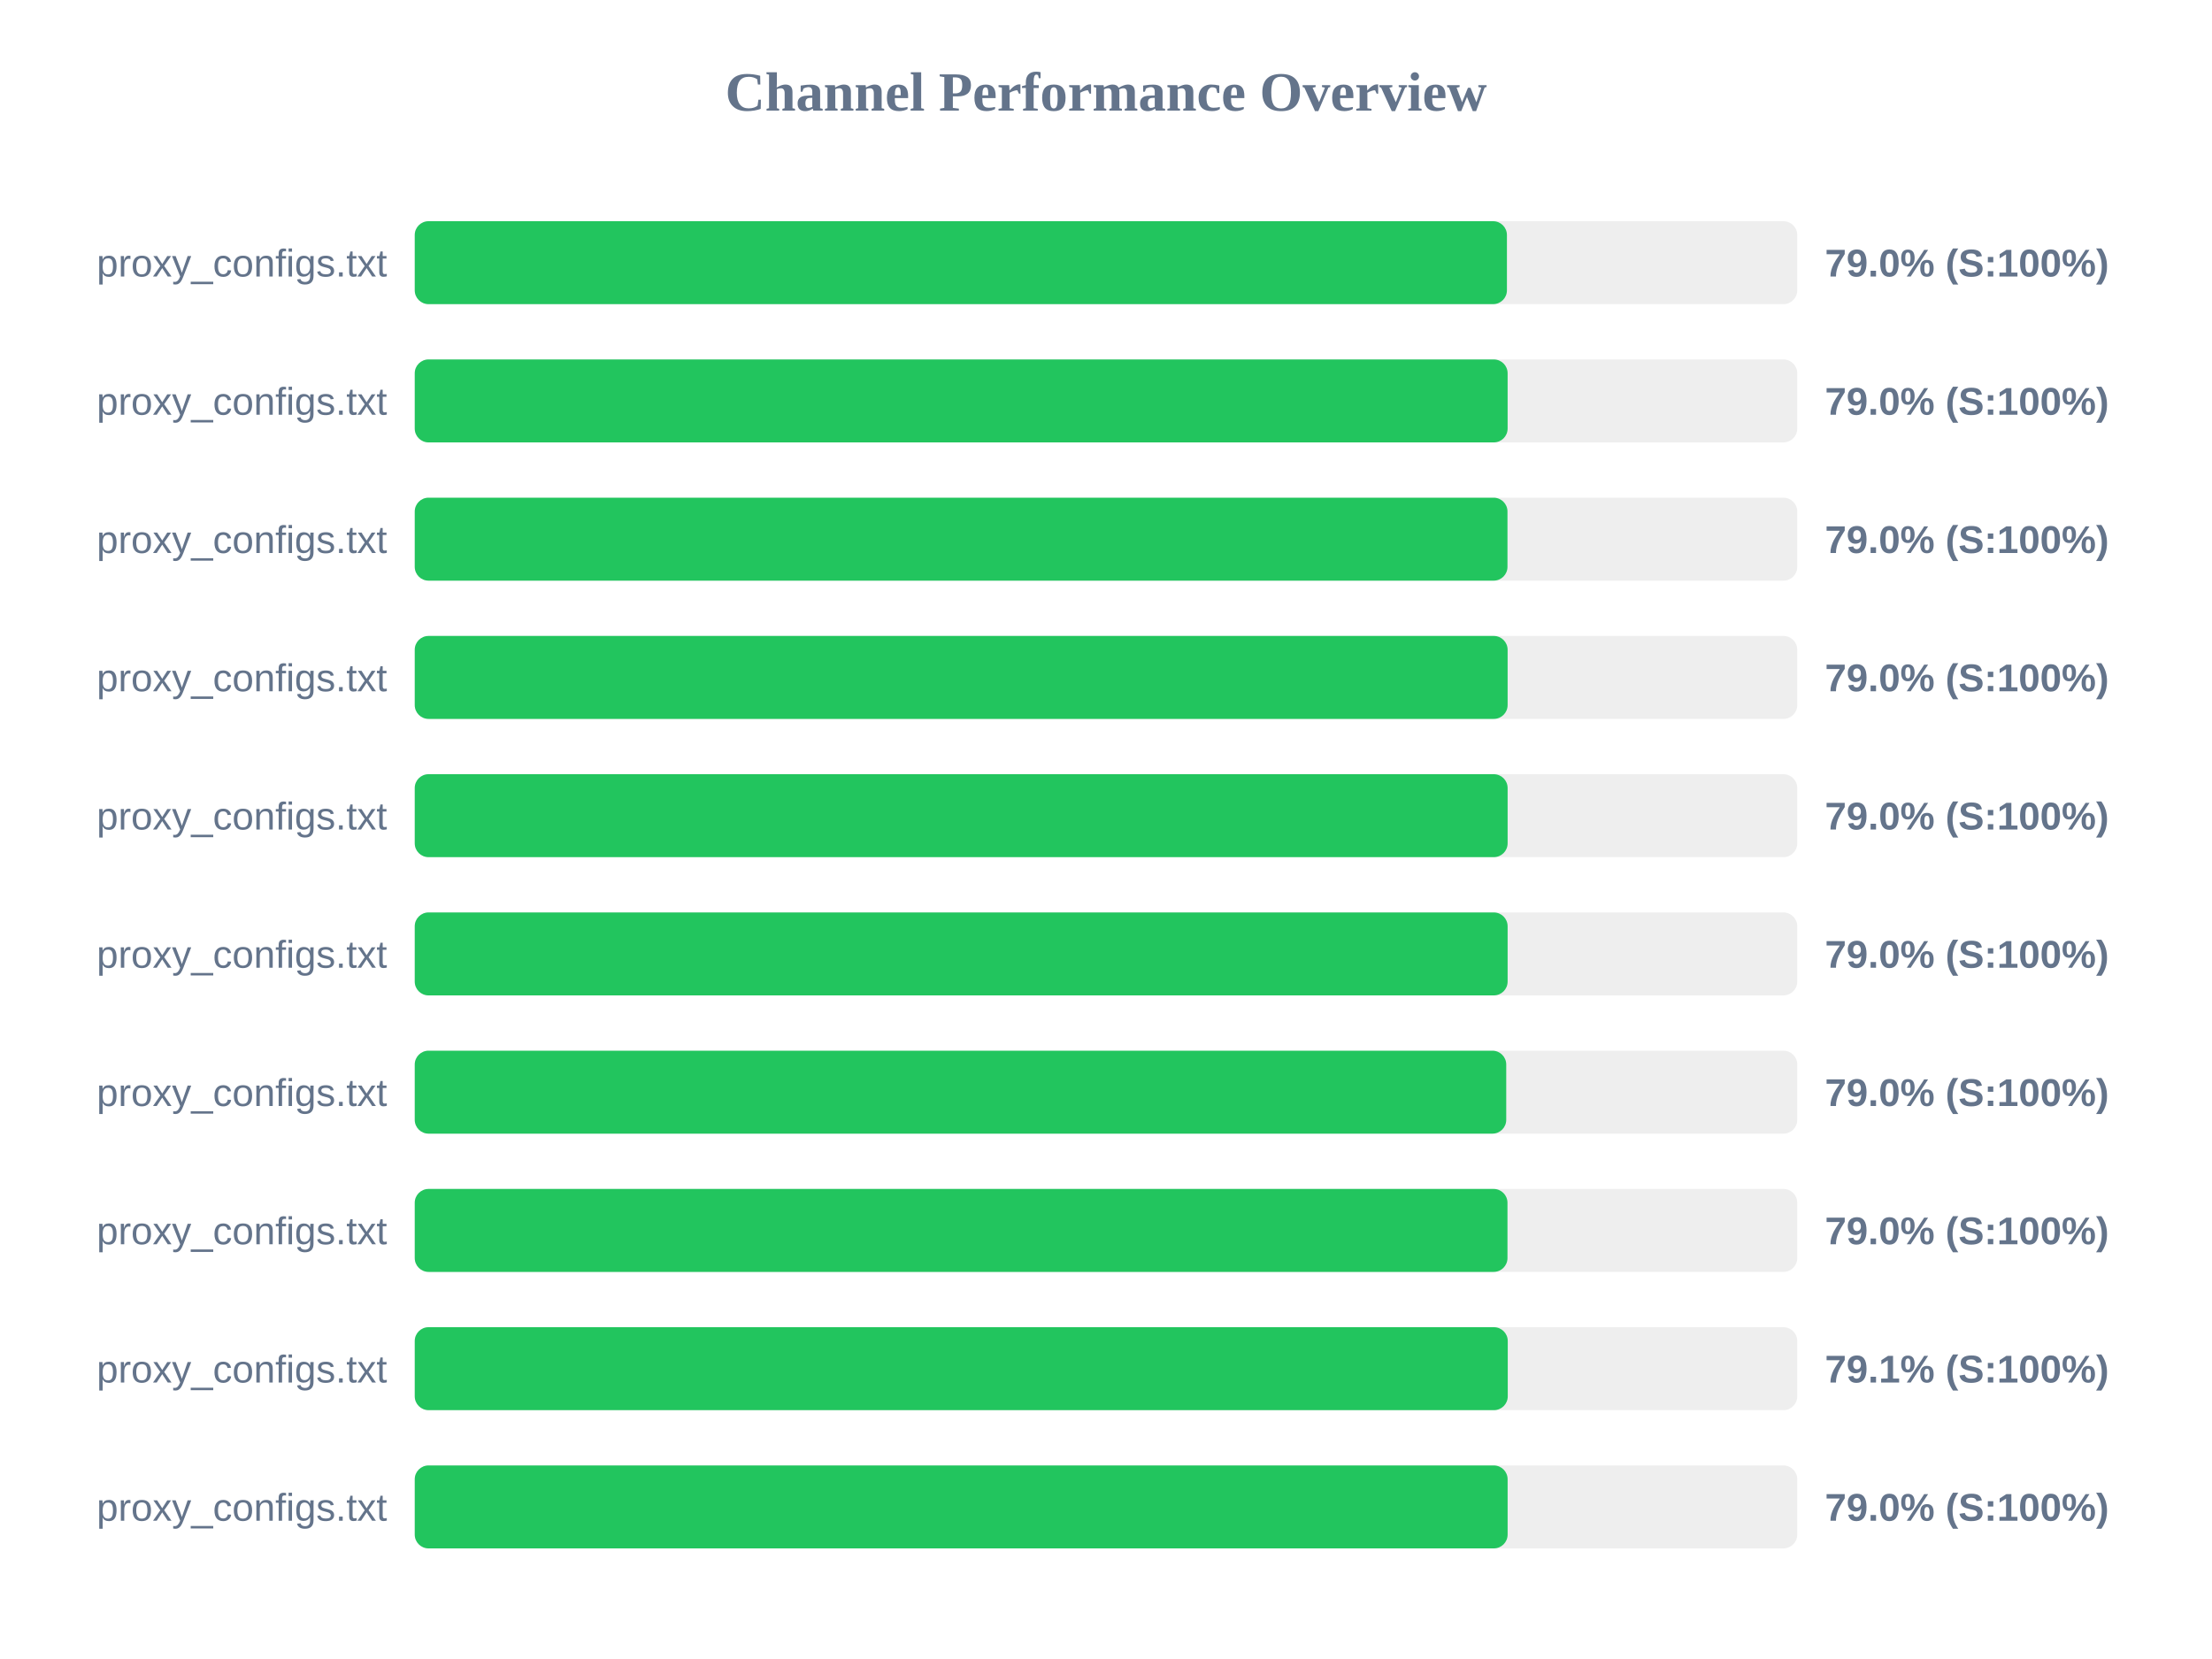
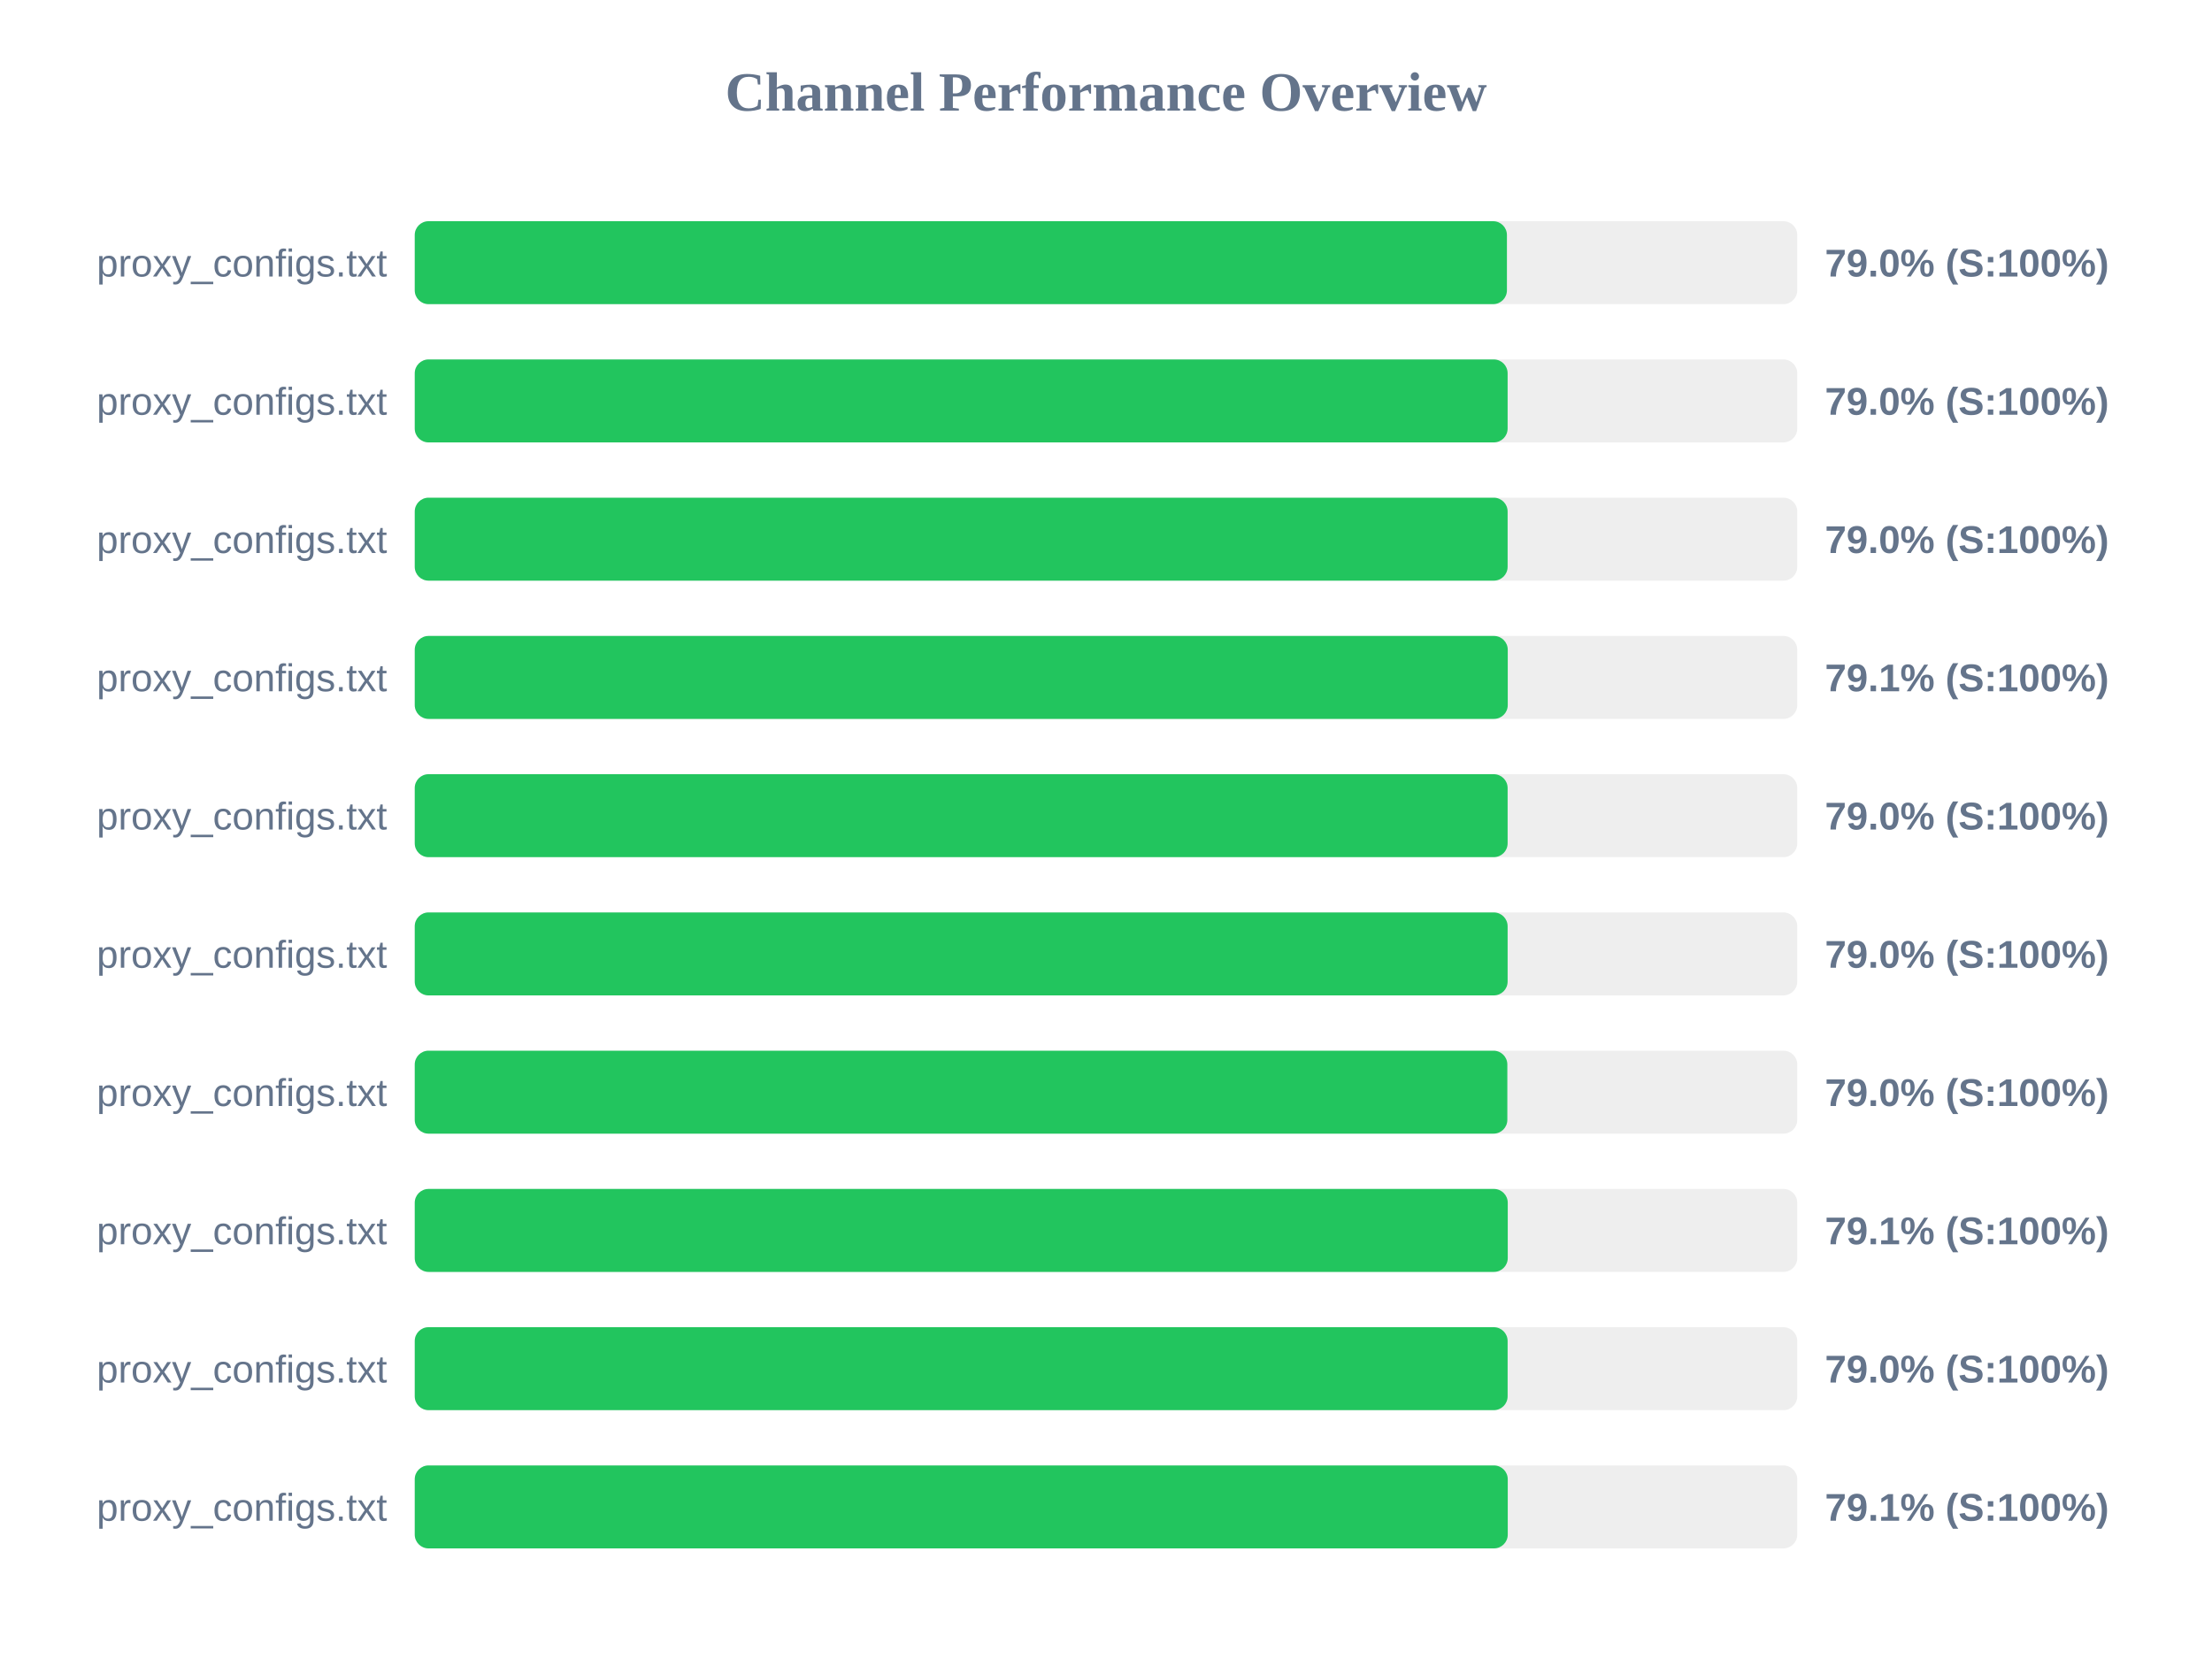
<svg xmlns="http://www.w3.org/2000/svg" width="800" height="600" version="1.1">
  <style>
        .row { font: 14px Arial; fill: #64748b; }
        .score { font: bold 14px Arial; fill: #64748b; }
    </style>
  <text x="400" y="40" text-anchor="middle" font-size="20px" font-weight="bold" fill="#64748b">Channel Performance Overview</text>
  <rect x="150" y="80" width="500" height="30" fill="#eee" rx="5" />
  <rect x="150" y="80" width="395.0" height="30" fill="#22c55e" rx="5" />
  <text x="140" y="100" text-anchor="end" class="row">proxy_configs.txt</text>
  <text x="660" y="100" text-anchor="start" class="score">79.0% (S:100%)</text>
  <rect x="150" y="130" width="500" height="30" fill="#eee" rx="5" />
  <rect x="150" y="130" width="395.25" height="30" fill="#22c55e" rx="5" />
  <text x="140" y="150" text-anchor="end" class="row">proxy_configs.txt</text>
  <text x="660" y="150" text-anchor="start" class="score">79.0% (S:100%)</text>
  <rect x="150" y="180" width="500" height="30" fill="#eee" rx="5" />
-   <rect x="150" y="180" width="395.2" height="30" fill="#22c55e" rx="5" />
+   <rect x="150" y="180" width="395.25" height="30" fill="#22c55e" rx="5" />
  <text x="140" y="200" text-anchor="end" class="row">proxy_configs.txt</text>
  <text x="660" y="200" text-anchor="start" class="score">79.0% (S:100%)</text>
  <rect x="150" y="230" width="500" height="30" fill="#eee" rx="5" />
-   <rect x="150" y="230" width="395.25" height="30" fill="#22c55e" rx="5" />
+   <rect x="150" y="230" width="395.3" height="30" fill="#22c55e" rx="5" />
  <text x="140" y="250" text-anchor="end" class="row">proxy_configs.txt</text>
-   <text x="660" y="250" text-anchor="start" class="score">79.0% (S:100%)</text>
+   <text x="660" y="250" text-anchor="start" class="score">79.1% (S:100%)</text>
  <rect x="150" y="280" width="500" height="30" fill="#eee" rx="5" />
  <rect x="150" y="280" width="395.25" height="30" fill="#22c55e" rx="5" />
  <text x="140" y="300" text-anchor="end" class="row">proxy_configs.txt</text>
  <text x="660" y="300" text-anchor="start" class="score">79.0% (S:100%)</text>
  <rect x="150" y="330" width="500" height="30" fill="#eee" rx="5" />
  <rect x="150" y="330" width="395.25" height="30" fill="#22c55e" rx="5" />
  <text x="140" y="350" text-anchor="end" class="row">proxy_configs.txt</text>
  <text x="660" y="350" text-anchor="start" class="score">79.0% (S:100%)</text>
  <rect x="150" y="380" width="500" height="30" fill="#eee" rx="5" />
-   <rect x="150" y="380" width="394.75" height="30" fill="#22c55e" rx="5" />
+   <rect x="150" y="380" width="395.15" height="30" fill="#22c55e" rx="5" />
  <text x="140" y="400" text-anchor="end" class="row">proxy_configs.txt</text>
  <text x="660" y="400" text-anchor="start" class="score">79.0% (S:100%)</text>
  <rect x="150" y="430" width="500" height="30" fill="#eee" rx="5" />
-   <rect x="150" y="430" width="395.2" height="30" fill="#22c55e" rx="5" />
+   <rect x="150" y="430" width="395.3" height="30" fill="#22c55e" rx="5" />
  <text x="140" y="450" text-anchor="end" class="row">proxy_configs.txt</text>
-   <text x="660" y="450" text-anchor="start" class="score">79.0% (S:100%)</text>
+   <text x="660" y="450" text-anchor="start" class="score">79.1% (S:100%)</text>
  <rect x="150" y="480" width="500" height="30" fill="#eee" rx="5" />
-   <rect x="150" y="480" width="395.3" height="30" fill="#22c55e" rx="5" />
+   <rect x="150" y="480" width="395.25" height="30" fill="#22c55e" rx="5" />
  <text x="140" y="500" text-anchor="end" class="row">proxy_configs.txt</text>
-   <text x="660" y="500" text-anchor="start" class="score">79.1% (S:100%)</text>
+   <text x="660" y="500" text-anchor="start" class="score">79.0% (S:100%)</text>
  <rect x="150" y="530" width="500" height="30" fill="#eee" rx="5" />
-   <rect x="150" y="530" width="395.25" height="30" fill="#22c55e" rx="5" />
+   <rect x="150" y="530" width="395.3" height="30" fill="#22c55e" rx="5" />
  <text x="140" y="550" text-anchor="end" class="row">proxy_configs.txt</text>
-   <text x="660" y="550" text-anchor="start" class="score">79.0% (S:100%)</text>
+   <text x="660" y="550" text-anchor="start" class="score">79.1% (S:100%)</text>
</svg>
